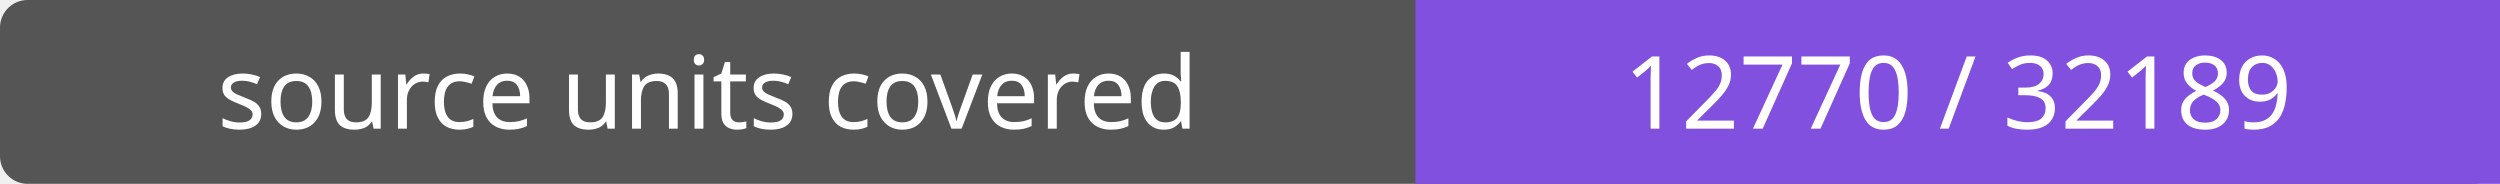
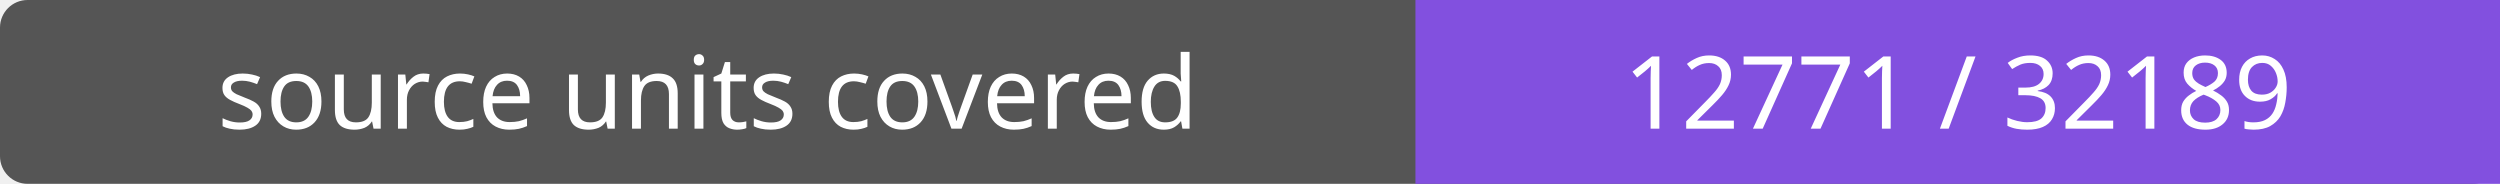
- <svg xmlns="http://www.w3.org/2000/svg" width="272" height="20" role="img" aria-label="source units covered: 12770 / 32189">
+ <svg xmlns="http://www.w3.org/2000/svg" width="272" height="20" role="img" aria-label="source units covered: 12771 / 32189">
  <rect width="272" height="20" rx="3" fill="#555" />
  <path fill="#8250df" d="M154 0h118v20H154z" />
  <g fill="#fff" text-anchor="middle" font-family="Verdana,sans-serif" font-size="11">
    <text x="77.0" y="14">source units covered</text>
-     <text x="213.0" y="14">12770 / 32189</text>
+     <text x="213.0" y="14">12771 / 32189</text>
  </g>
</svg>
